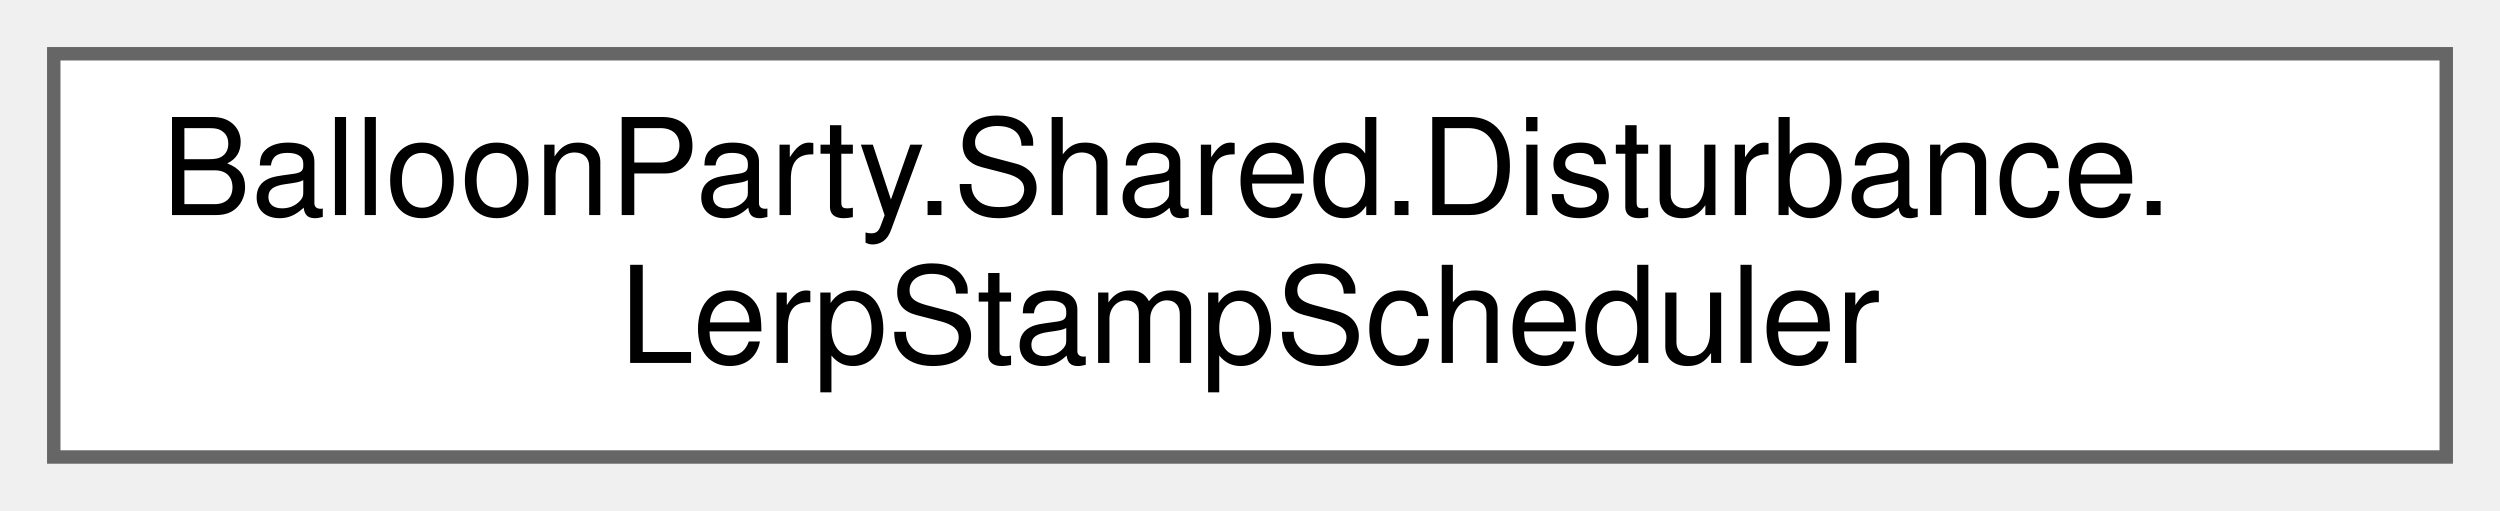
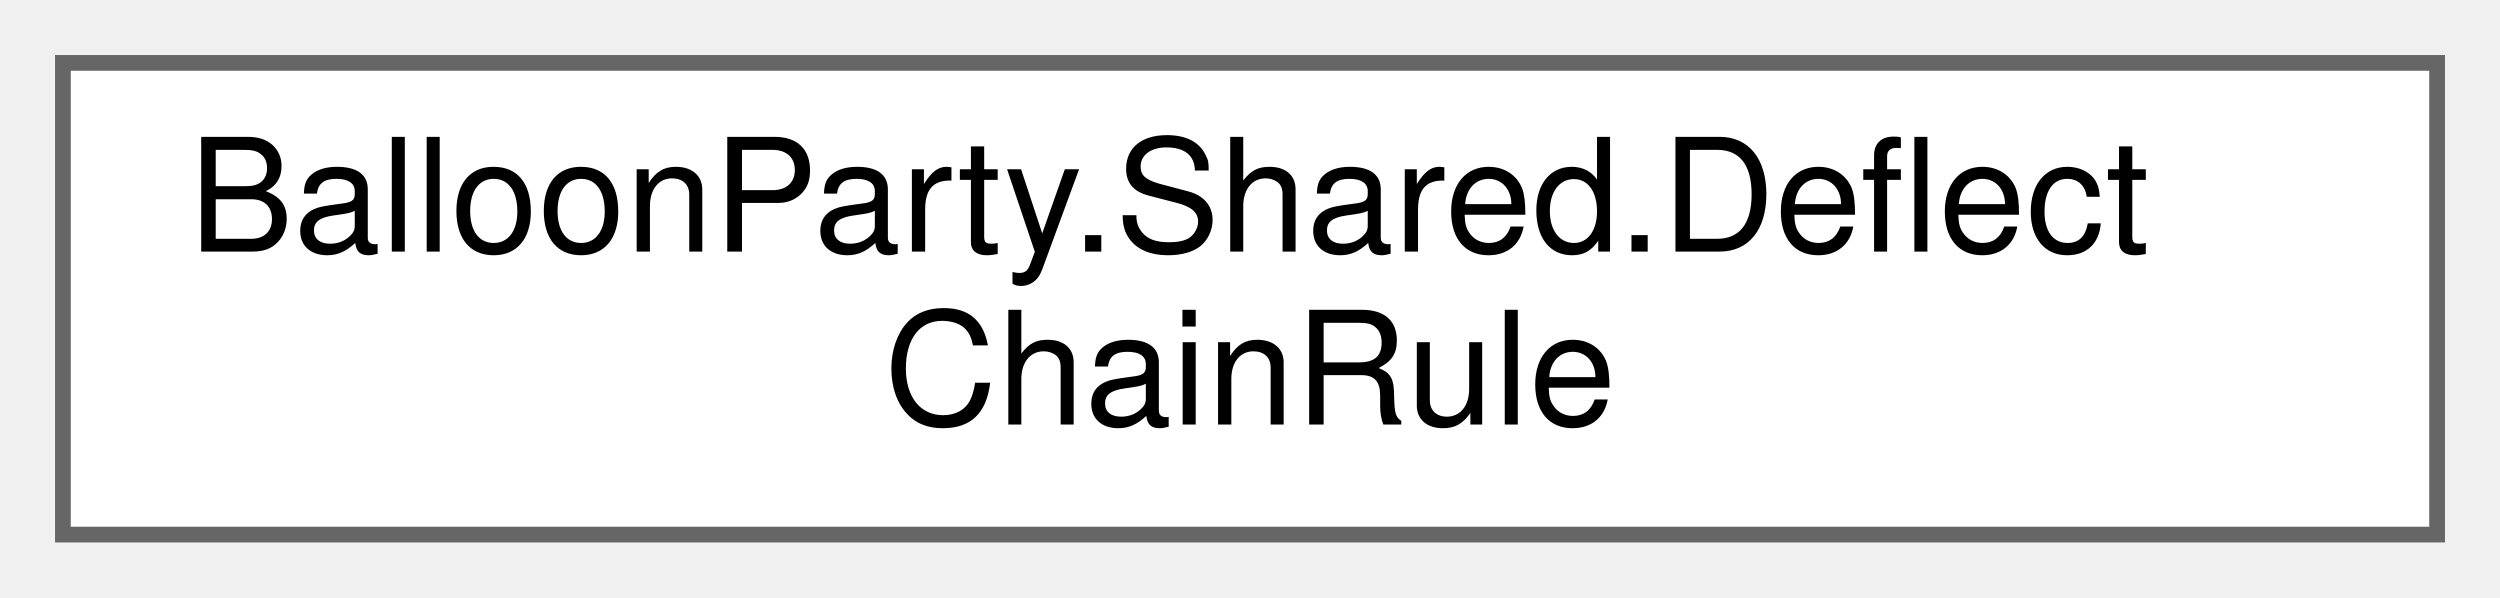
- <svg xmlns="http://www.w3.org/2000/svg" xmlns:xlink="http://www.w3.org/1999/xlink" width="186pt" height="38pt" viewBox="0.00 0.00 186.00 38.00">
+ <svg xmlns="http://www.w3.org/2000/svg" xmlns:xlink="http://www.w3.org/1999/xlink" width="159pt" height="38pt" viewBox="0.00 0.00 159.00 38.00">
  <g id="graph0" class="graph" transform="scale(1 1) rotate(0) translate(4 34)">
    <g id="Node000000" class="node">
      <g id="a_Node000000">
-         <a xlink:href="classBalloonParty_1_1Shared_1_1Disturbance_1_1LerpStampScheduler.html" target="_top" xlink:title="Spreads a stamp's strength over its duration as sub-stamps; evicts the oldest ramp when maxStamps is ...">
-           <polygon fill="white" stroke="#666666" points="178,-30 0,-30 0,0 178,0 178,-30" />
-           <text text-anchor="start" x="8" y="-18" font-family="Helvetica,sans-Serif" font-size="10.00">BalloonParty.Shared.Disturbance.</text>
-           <text text-anchor="middle" x="89" y="-7" font-family="Helvetica,sans-Serif" font-size="10.00">LerpStampScheduler</text>
+         <a xlink:href="classBalloonParty_1_1Shared_1_1DeflectChainRule.html" target="_top" xlink:title="When a run of deflects pays the ball a shield: a ball that banks off tough balloons again and again w...">
+           <polygon fill="white" stroke="#666666" points="151,-30 0,-30 0,0 151,0 151,-30" />
+           <text text-anchor="start" x="8" y="-18" font-family="Helvetica,sans-Serif" font-size="10.00">BalloonParty.Shared.Deflect</text>
+           <text text-anchor="middle" x="75.5" y="-7" font-family="Helvetica,sans-Serif" font-size="10.00">ChainRule</text>
        </a>
      </g>
    </g>
  </g>
</svg>
